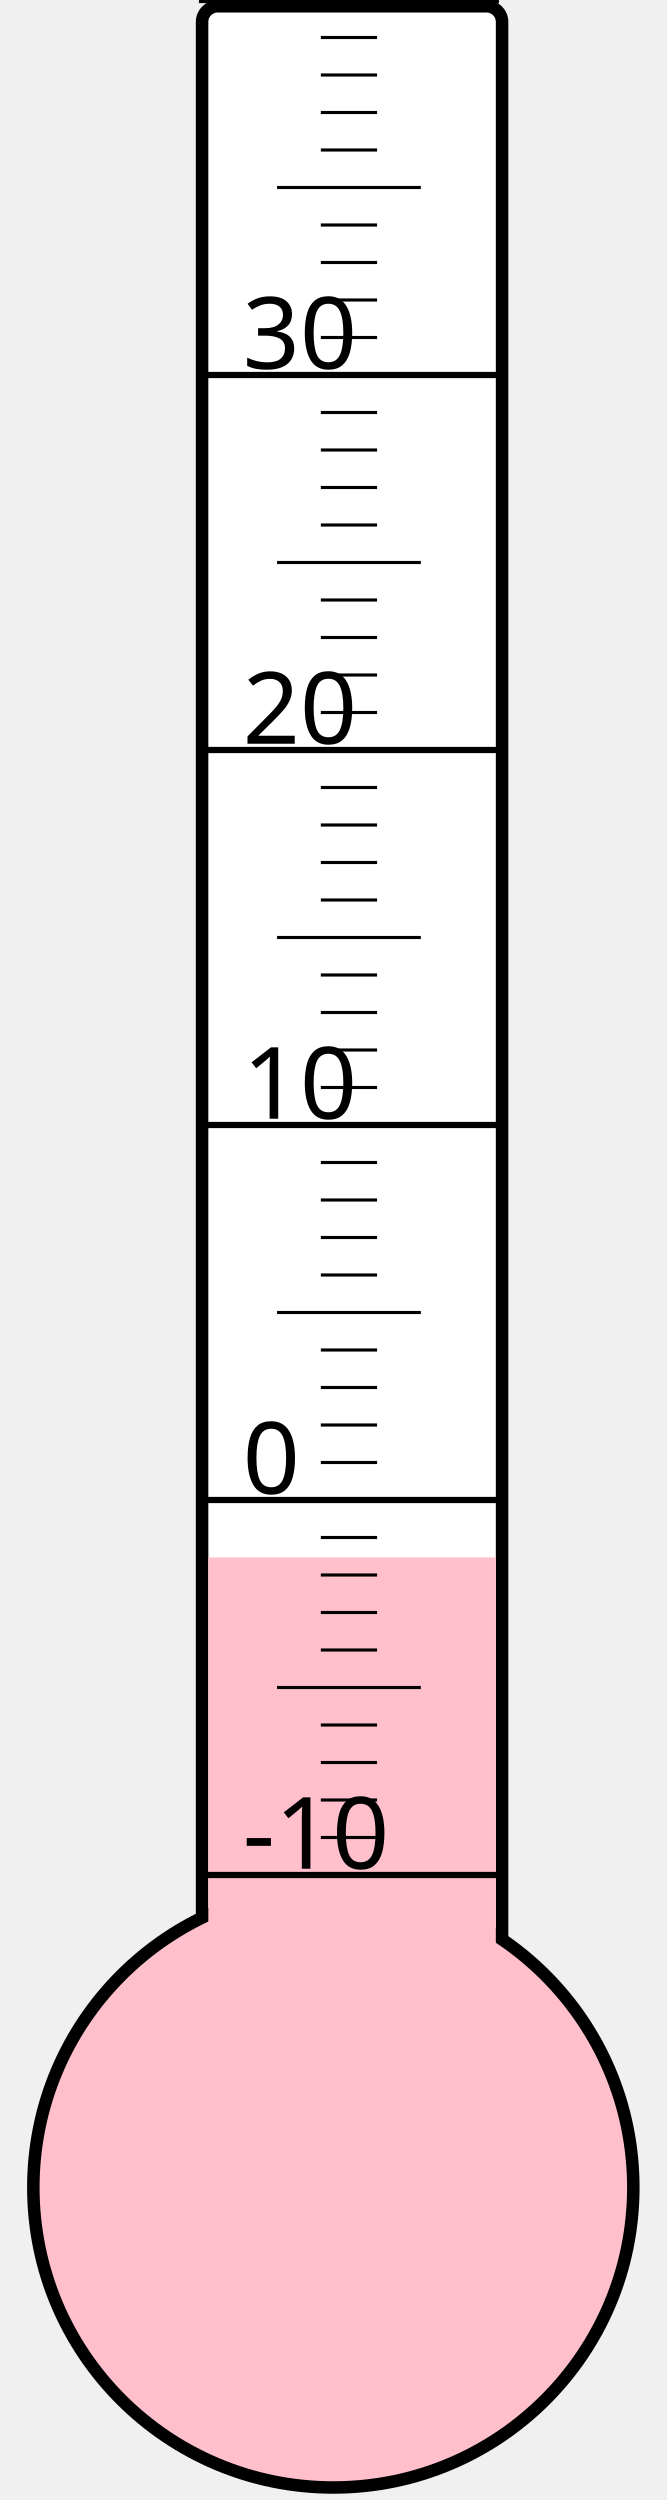
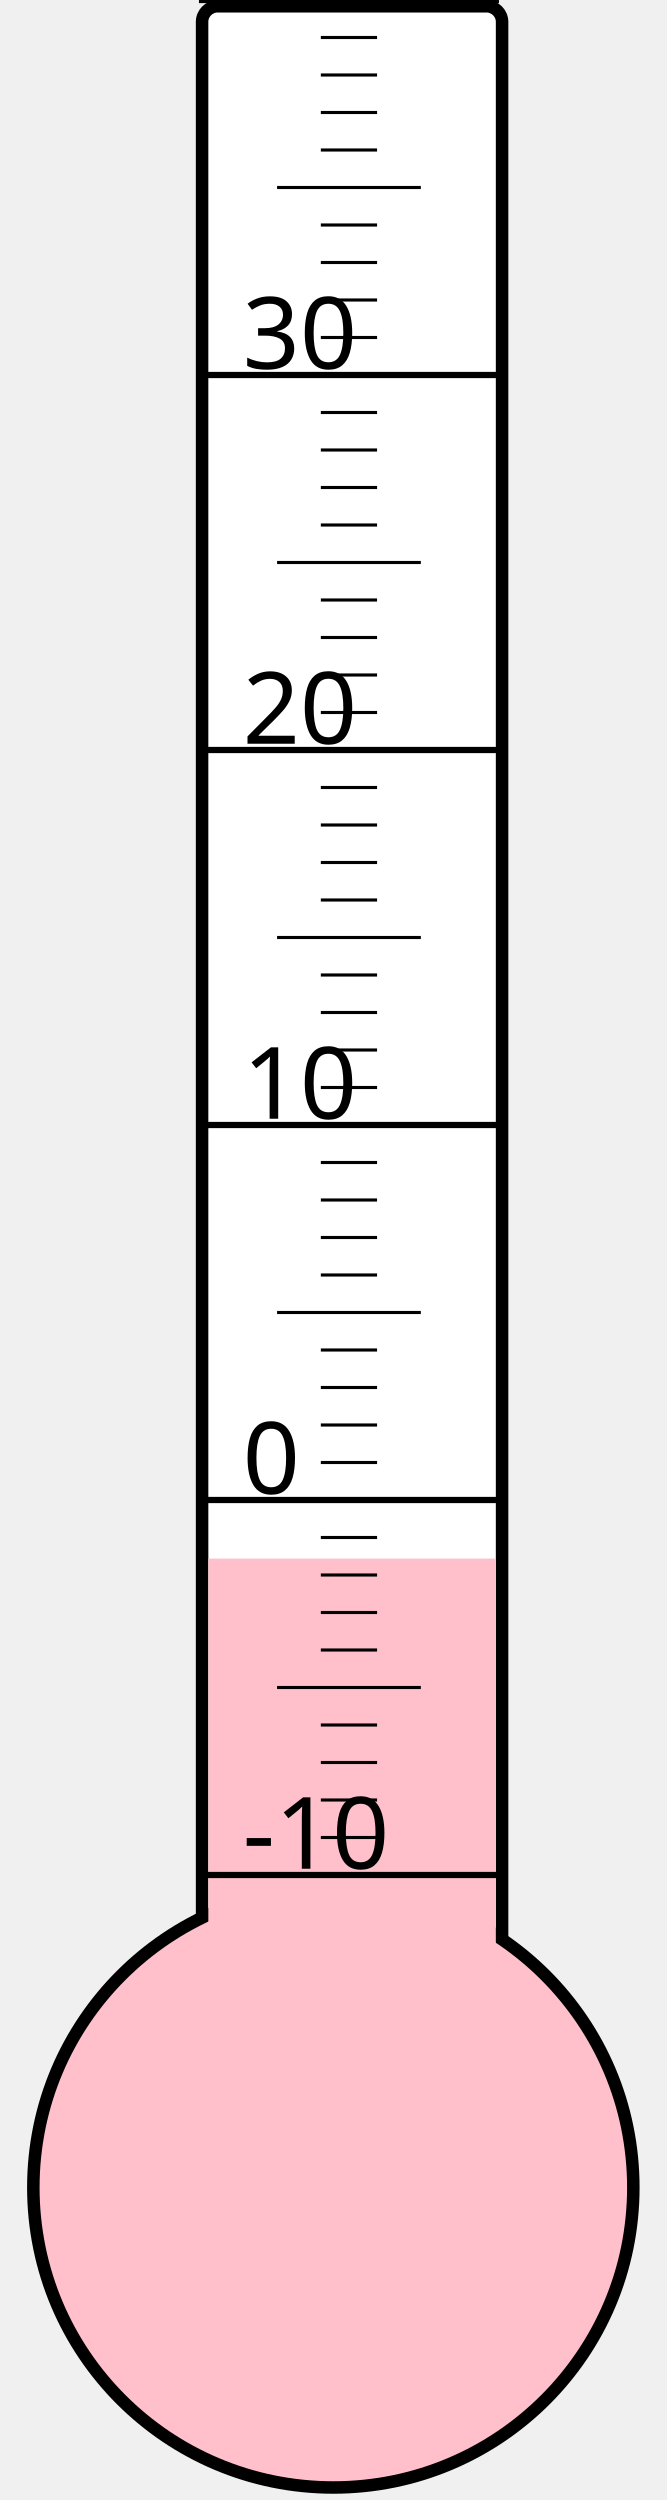
<svg xmlns="http://www.w3.org/2000/svg" width="40px" height="150px" viewBox="0 0 200 800">
  <rect width="200" height="800" x="0" y="0" style="fill: #ffffeb; fill-opacity: 0;" />
  <rect width="96" height="680" x="58" y="2" rx="5" ry="5" style="fill: white; fill-opacity: 1; stroke: black; stroke-width: 4;" />
  <circle cx="100" cy="700" r="96" style="fill: pink; stroke: black; stroke-width: 4;" />
-   <rect width="92" height="201.625" x="60" y="498.375" style="fill: pink; fill-opacity: 1; stroke-width: 0;" />
+   <rect width="92" height="201.25" x="60" y="498.75" style="fill: pink; fill-opacity: 1; stroke-width: 0;" />
  <text x="71" y="598" style="font-family: sans-serif; font-size: 24pt;">-10</text>
  <text x="71" y="478" style="font-family: sans-serif; font-size: 24pt;">0</text>
  <text x="71" y="358" style="font-family: sans-serif; font-size: 24pt;">10</text>
  <text x="71" y="238" style="font-family: sans-serif; font-size: 24pt;">20</text>
  <text x="71" y="118" style="font-family: sans-serif; font-size: 24pt;">30</text>
  <g style="stroke: black;">
    <line x1="57" y1="600" x2="153" y2="600" style="stroke-width: 2;" />
    <line x1="96" y1="588" x2="114" y2="588" style="stroke-width: 1;" />
    <line x1="96" y1="576" x2="114" y2="576" style="stroke-width: 1;" />
    <line x1="96" y1="564" x2="114" y2="564" style="stroke-width: 1;" />
    <line x1="96" y1="552" x2="114" y2="552" style="stroke-width: 1;" />
    <line x1="82" y1="540" x2="128" y2="540" style="stroke-width: 1;" />
    <line x1="96" y1="528" x2="114" y2="528" style="stroke-width: 1;" />
    <line x1="96" y1="516" x2="114" y2="516" style="stroke-width: 1;" />
    <line x1="96" y1="504" x2="114" y2="504" style="stroke-width: 1;" />
    <line x1="96" y1="492" x2="114" y2="492" style="stroke-width: 1;" />
    <line x1="57" y1="480" x2="153" y2="480" style="stroke-width: 2;" />
    <line x1="96" y1="468" x2="114" y2="468" style="stroke-width: 1;" />
    <line x1="96" y1="456" x2="114" y2="456" style="stroke-width: 1;" />
    <line x1="96" y1="444" x2="114" y2="444" style="stroke-width: 1;" />
    <line x1="96" y1="432" x2="114" y2="432" style="stroke-width: 1;" />
    <line x1="82" y1="420" x2="128" y2="420" style="stroke-width: 1;" />
    <line x1="96" y1="408" x2="114" y2="408" style="stroke-width: 1;" />
    <line x1="96" y1="396" x2="114" y2="396" style="stroke-width: 1;" />
    <line x1="96" y1="384" x2="114" y2="384" style="stroke-width: 1;" />
    <line x1="96" y1="372" x2="114" y2="372" style="stroke-width: 1;" />
    <line x1="57" y1="360" x2="153" y2="360" style="stroke-width: 2;" />
    <line x1="96" y1="348" x2="114" y2="348" style="stroke-width: 1;" />
    <line x1="96" y1="336" x2="114" y2="336" style="stroke-width: 1;" />
    <line x1="96" y1="324" x2="114" y2="324" style="stroke-width: 1;" />
    <line x1="96" y1="312" x2="114" y2="312" style="stroke-width: 1;" />
    <line x1="82" y1="300" x2="128" y2="300" style="stroke-width: 1;" />
    <line x1="96" y1="288" x2="114" y2="288" style="stroke-width: 1;" />
    <line x1="96" y1="276" x2="114" y2="276" style="stroke-width: 1;" />
    <line x1="96" y1="264" x2="114" y2="264" style="stroke-width: 1;" />
    <line x1="96" y1="252" x2="114" y2="252" style="stroke-width: 1;" />
    <line x1="57" y1="240" x2="153" y2="240" style="stroke-width: 2;" />
    <line x1="96" y1="228" x2="114" y2="228" style="stroke-width: 1;" />
    <line x1="96" y1="216" x2="114" y2="216" style="stroke-width: 1;" />
    <line x1="96" y1="204" x2="114" y2="204" style="stroke-width: 1;" />
    <line x1="96" y1="192" x2="114" y2="192" style="stroke-width: 1;" />
    <line x1="82" y1="180" x2="128" y2="180" style="stroke-width: 1;" />
    <line x1="96" y1="168" x2="114" y2="168" style="stroke-width: 1;" />
    <line x1="96" y1="156" x2="114" y2="156" style="stroke-width: 1;" />
    <line x1="96" y1="144" x2="114" y2="144" style="stroke-width: 1;" />
    <line x1="96" y1="132" x2="114" y2="132" style="stroke-width: 1;" />
    <line x1="57" y1="120" x2="153" y2="120" style="stroke-width: 2;" />
    <line x1="96" y1="108" x2="114" y2="108" style="stroke-width: 1;" />
    <line x1="96" y1="96" x2="114" y2="96" style="stroke-width: 1;" />
    <line x1="96" y1="84" x2="114" y2="84" style="stroke-width: 1;" />
    <line x1="96" y1="72" x2="114" y2="72" style="stroke-width: 1;" />
    <line x1="82" y1="60" x2="128" y2="60" style="stroke-width: 1;" />
    <line x1="96" y1="48" x2="114" y2="48" style="stroke-width: 1;" />
    <line x1="96" y1="36" x2="114" y2="36" style="stroke-width: 1;" />
    <line x1="96" y1="24" x2="114" y2="24" style="stroke-width: 1;" />
    <line x1="96" y1="12" x2="114" y2="12" style="stroke-width: 1;" />
    <line x1="57" y1="0" x2="153" y2="0" style="stroke-width: 2;" />
  </g>
</svg>
